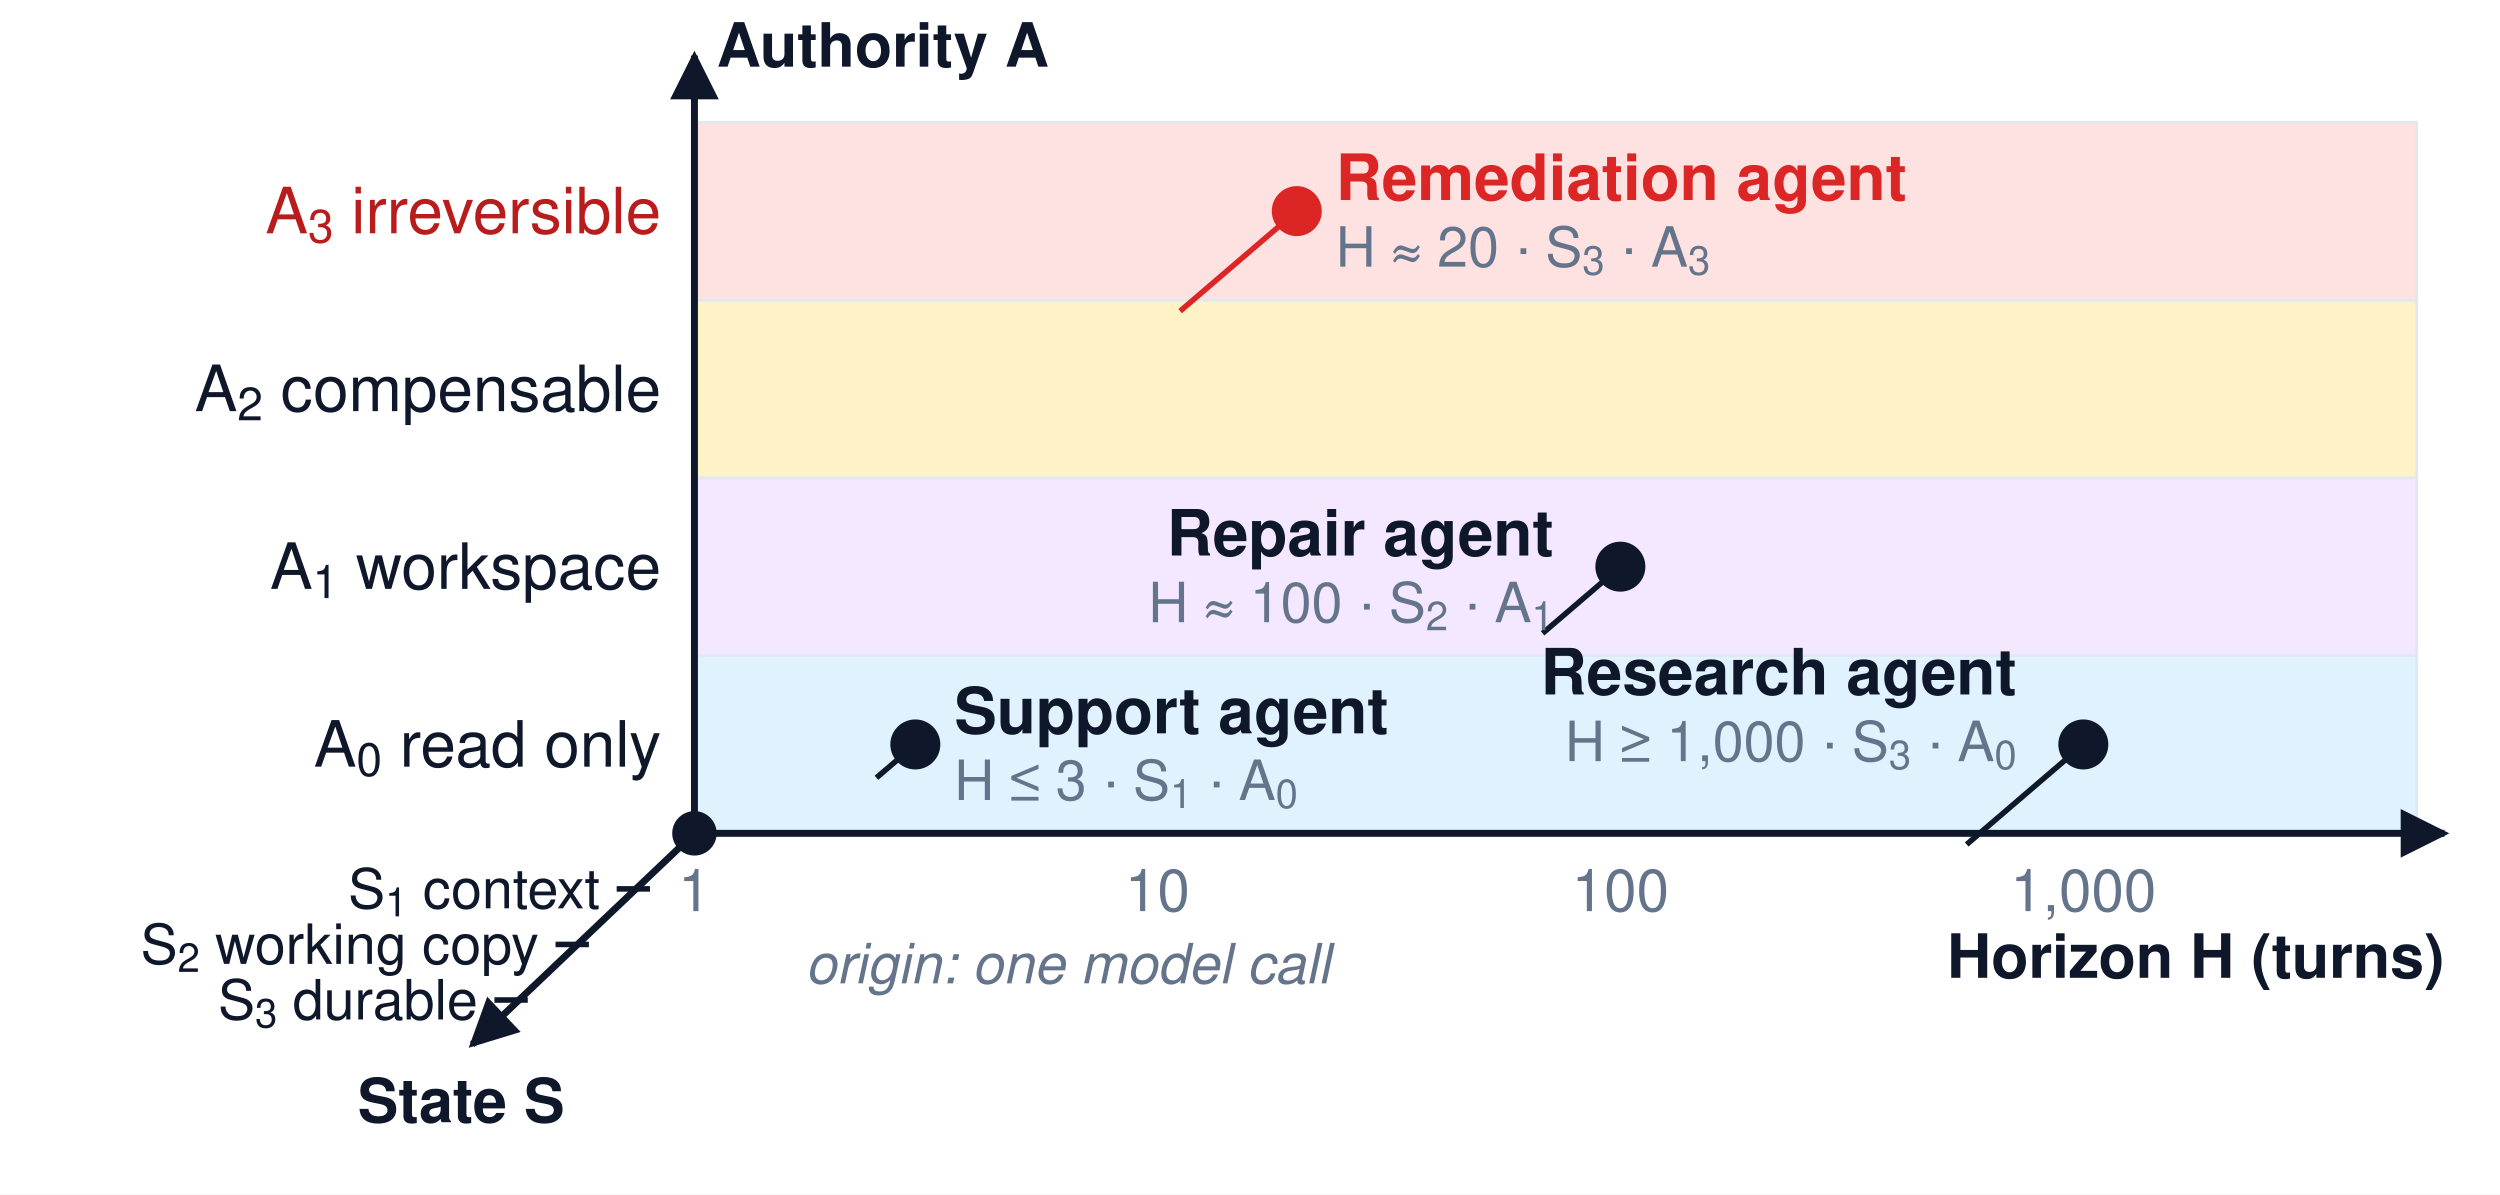
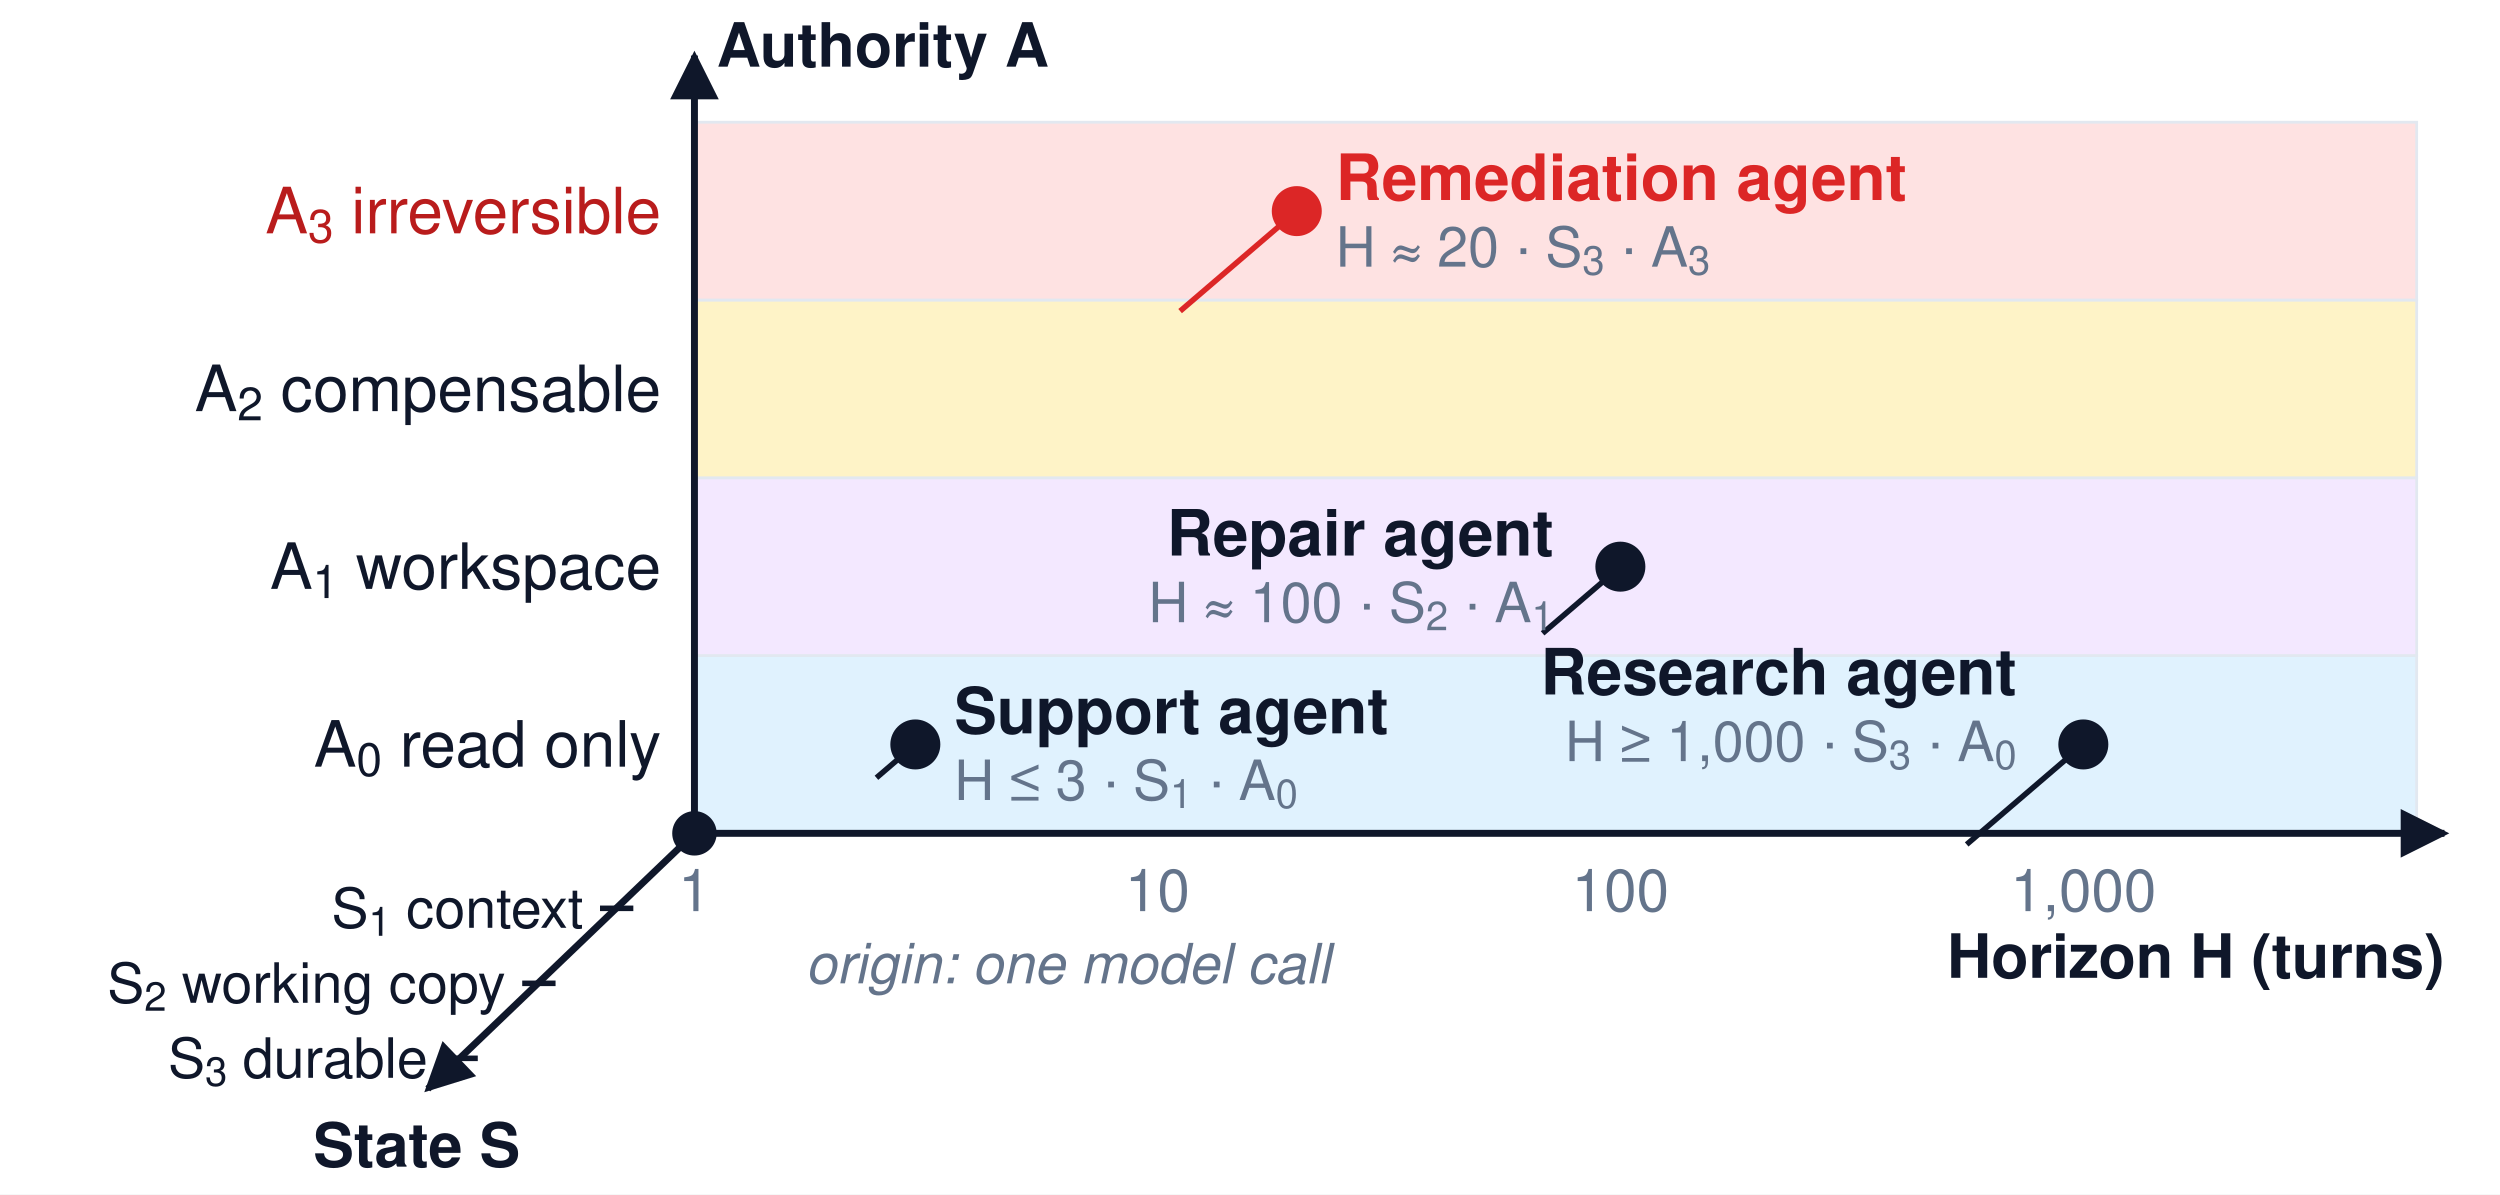
<svg xmlns="http://www.w3.org/2000/svg" viewBox="0 0 900 430" width="900" height="430">
  <defs>
-     <marker id="a64748b" viewBox="0 0 10 10" refX="9" refY="5" markerWidth="7" markerHeight="7" orient="auto-start-reverse">
-       <path d="M0,0 L10,5 L0,10 z" fill="#64748b" />
+     <marker id="a7c3aed" viewBox="0 0 10 10" refX="9" refY="5" markerWidth="7" markerHeight="7" orient="auto-start-reverse">
+       <path d="M0,0 L10,5 L0,10 z" fill="#7c3aed" />
+     </marker>
+     <marker id="adc2626" viewBox="0 0 10 10" refX="9" refY="5" markerWidth="7" markerHeight="7" orient="auto-start-reverse">
+       <path d="M0,0 L10,5 L0,10 z" fill="#dc2626" />
+     </marker>
+     <marker id="a0f172a" viewBox="0 0 10 10" refX="9" refY="5" markerWidth="7" markerHeight="7" orient="auto-start-reverse">
+       <path d="M0,0 L10,5 L0,10 z" fill="#0f172a" />
    </marker>
    <marker id="a16a34a" viewBox="0 0 10 10" refX="9" refY="5" markerWidth="7" markerHeight="7" orient="auto-start-reverse">
      <path d="M0,0 L10,5 L0,10 z" fill="#16a34a" />
    </marker>
    <marker id="a0284c7" viewBox="0 0 10 10" refX="9" refY="5" markerWidth="7" markerHeight="7" orient="auto-start-reverse">
      <path d="M0,0 L10,5 L0,10 z" fill="#0284c7" />
    </marker>
-     <marker id="a0f172a" viewBox="0 0 10 10" refX="9" refY="5" markerWidth="7" markerHeight="7" orient="auto-start-reverse">
-       <path d="M0,0 L10,5 L0,10 z" fill="#0f172a" />
-     </marker>
-     <marker id="adc2626" viewBox="0 0 10 10" refX="9" refY="5" markerWidth="7" markerHeight="7" orient="auto-start-reverse">
-       <path d="M0,0 L10,5 L0,10 z" fill="#dc2626" />
+     <marker id="a64748b" viewBox="0 0 10 10" refX="9" refY="5" markerWidth="7" markerHeight="7" orient="auto-start-reverse">
+       <path d="M0,0 L10,5 L0,10 z" fill="#64748b" />
    </marker>
    <marker id="ad97706" viewBox="0 0 10 10" refX="9" refY="5" markerWidth="7" markerHeight="7" orient="auto-start-reverse">
      <path d="M0,0 L10,5 L0,10 z" fill="#d97706" />
-     </marker>
-     <marker id="a7c3aed" viewBox="0 0 10 10" refX="9" refY="5" markerWidth="7" markerHeight="7" orient="auto-start-reverse">
-       <path d="M0,0 L10,5 L0,10 z" fill="#7c3aed" />
    </marker>
  </defs>
  <rect width="900" height="430" fill="white" />
  <rect x="250" y="236" width="620" height="64" rx="0" fill="#e0f2fe" stroke="#e2e8f0" stroke-width="1" opacity="1.0" />
  <text x="238" y="276.0" font-family="Helvetica, Arial, sans-serif" font-size="23" font-weight="normal" fill="#0f172a" text-anchor="end" opacity="1.0">
    <tspan x="238" dy="0">A<tspan baseline-shift="sub" font-size="72%">0</tspan> read only</tspan>
  </text>
  <rect x="250" y="172" width="620" height="64" rx="0" fill="#f3e8ff" stroke="#e2e8f0" stroke-width="1" opacity="1.0" />
  <text x="238" y="212.0" font-family="Helvetica, Arial, sans-serif" font-size="23" font-weight="normal" fill="#0f172a" text-anchor="end" opacity="1.0">
    <tspan x="238" dy="0">A<tspan baseline-shift="sub" font-size="72%">1</tspan> workspace</tspan>
  </text>
  <rect x="250" y="108" width="620" height="64" rx="0" fill="#fef3c7" stroke="#e2e8f0" stroke-width="1" opacity="1.0" />
  <text x="238" y="148.0" font-family="Helvetica, Arial, sans-serif" font-size="23" font-weight="normal" fill="#0f172a" text-anchor="end" opacity="1.0">
    <tspan x="238" dy="0">A<tspan baseline-shift="sub" font-size="72%">2</tspan> compensable</tspan>
  </text>
  <rect x="250" y="44" width="620" height="64" rx="0" fill="#fee2e2" stroke="#e2e8f0" stroke-width="1" opacity="1.0" />
  <text x="238" y="84.0" font-family="Helvetica, Arial, sans-serif" font-size="23" font-weight="normal" fill="#b91c1c" text-anchor="end" opacity="1.0">
    <tspan x="238" dy="0">A<tspan baseline-shift="sub" font-size="72%">3</tspan> irreversible</tspan>
  </text>
-   <line x1="222" y1="320" x2="234" y2="320" stroke="#0f172a" stroke-width="2" opacity="1.0" />
-   <text x="216" y="327" font-family="Helvetica, Arial, sans-serif" font-size="20" font-weight="normal" fill="#0f172a" text-anchor="end" opacity="1.0">
-     <tspan x="216" dy="0">S<tspan baseline-shift="sub" font-size="72%">1</tspan> context</tspan>
+   <line x1="216" y1="327" x2="228" y2="327" stroke="#0f172a" stroke-width="2" opacity="1.0" />
+   <text x="210" y="334" font-family="Helvetica, Arial, sans-serif" font-size="20" font-weight="normal" fill="#0f172a" text-anchor="end" opacity="1.0">
+     <tspan x="210" dy="0">S<tspan baseline-shift="sub" font-size="72%">1</tspan> context</tspan>
  </text>
-   <line x1="200" y1="340" x2="212" y2="340" stroke="#0f172a" stroke-width="2" opacity="1.0" />
-   <text x="194" y="347" font-family="Helvetica, Arial, sans-serif" font-size="20" font-weight="normal" fill="#0f172a" text-anchor="end" opacity="1.0">
-     <tspan x="194" dy="0">S<tspan baseline-shift="sub" font-size="72%">2</tspan> working copy</tspan>
+   <line x1="188" y1="354" x2="200" y2="354" stroke="#0f172a" stroke-width="2" opacity="1.0" />
+   <text x="182" y="361" font-family="Helvetica, Arial, sans-serif" font-size="20" font-weight="normal" fill="#0f172a" text-anchor="end" opacity="1.0">
+     <tspan x="182" dy="0">S<tspan baseline-shift="sub" font-size="72%">2</tspan> working copy</tspan>
  </text>
-   <line x1="178" y1="360" x2="190" y2="360" stroke="#0f172a" stroke-width="2" opacity="1.0" />
-   <text x="172" y="367" font-family="Helvetica, Arial, sans-serif" font-size="20" font-weight="normal" fill="#0f172a" text-anchor="end" opacity="1.0">
-     <tspan x="172" dy="0">S<tspan baseline-shift="sub" font-size="72%">3</tspan> durable</tspan>
+   <line x1="160" y1="381" x2="172" y2="381" stroke="#0f172a" stroke-width="2" opacity="1.0" />
+   <text x="154" y="388" font-family="Helvetica, Arial, sans-serif" font-size="20" font-weight="normal" fill="#0f172a" text-anchor="end" opacity="1.0">
+     <tspan x="154" dy="0">S<tspan baseline-shift="sub" font-size="72%">3</tspan> durable</tspan>
  </text>
  <line x1="250" y1="300" x2="250" y2="20" stroke="#0f172a" stroke-width="2.5" marker-end="url(#a0f172a)" opacity="1.0" />
  <line x1="250" y1="300" x2="880" y2="300" stroke="#0f172a" stroke-width="2.5" marker-end="url(#a0f172a)" opacity="1.0" />
-   <line x1="250" y1="300" x2="170" y2="376" stroke="#0f172a" stroke-width="2.5" marker-end="url(#a0f172a)" opacity="1.0" />
+   <line x1="250" y1="300" x2="154" y2="392" stroke="#0f172a" stroke-width="2.5" marker-end="url(#a0f172a)" opacity="1.0" />
  <text x="258" y="24" font-family="Helvetica, Arial, sans-serif" font-size="22" font-weight="bold" fill="#0f172a" text-anchor="start" opacity="1.0">
    <tspan x="258" dy="0">Authority A</tspan>
  </text>
  <text x="880" y="352" font-family="Helvetica, Arial, sans-serif" font-size="22" font-weight="bold" fill="#0f172a" text-anchor="end" opacity="1.0">
    <tspan x="880" dy="0">Horizon H (turns)</tspan>
  </text>
-   <text x="166" y="404" font-family="Helvetica, Arial, sans-serif" font-size="22" font-weight="bold" fill="#0f172a" text-anchor="middle" opacity="1.0">
-     <tspan x="166" dy="0">State S</tspan>
+   <text x="150" y="420" font-family="Helvetica, Arial, sans-serif" font-size="22" font-weight="bold" fill="#0f172a" text-anchor="middle" opacity="1.0">
+     <tspan x="150" dy="0">State S</tspan>
  </text>
  <text x="250.0" y="328" font-family="Helvetica, Arial, sans-serif" font-size="21" font-weight="normal" fill="#64748b" text-anchor="middle" opacity="1.0">
    <tspan x="250.0" dy="0">1</tspan>
  </text>
  <text x="416.667" y="328" font-family="Helvetica, Arial, sans-serif" font-size="21" font-weight="normal" fill="#64748b" text-anchor="middle" opacity="1.0">
    <tspan x="416.667" dy="0">10</tspan>
  </text>
  <text x="583.333" y="328" font-family="Helvetica, Arial, sans-serif" font-size="21" font-weight="normal" fill="#64748b" text-anchor="middle" opacity="1.0">
    <tspan x="583.333" dy="0">100</tspan>
  </text>
  <text x="750.0" y="328" font-family="Helvetica, Arial, sans-serif" font-size="21" font-weight="normal" fill="#64748b" text-anchor="middle" opacity="1.0">
    <tspan x="750.0" dy="0">1,000</tspan>
  </text>
  <circle cx="250" cy="300" r="8" fill="#0f172a" />
  <text x="290" y="354" font-family="Helvetica, Arial, sans-serif" font-size="20" font-weight="normal" fill="#64748b" text-anchor="start" font-style="italic" opacity="1.0">
    <tspan x="290" dy="0">origin: one model call</tspan>
  </text>
  <line x1="315.52" y1="280.0" x2="329.52" y2="268.0" stroke="#0f172a" stroke-width="2" />
  <circle cx="329.52" cy="268.0" r="9" fill="#0f172a" />
  <text x="343.52" y="264.0" font-family="Helvetica, Arial, sans-serif" font-size="23" font-weight="bold" fill="#0f172a" text-anchor="start" opacity="1.0">
    <tspan x="343.52" dy="0">Support agent</tspan>
  </text>
  <text x="343.52" y="288.0" font-family="Helvetica, Arial, sans-serif" font-size="20" font-weight="normal" fill="#64748b" text-anchor="start" opacity="1.0">
    <tspan x="343.52" dy="0">H ≤ 3 · S<tspan baseline-shift="sub" font-size="72%">1</tspan> · A<tspan baseline-shift="sub" font-size="72%">0</tspan>
    </tspan>
  </text>
  <line x1="555.333" y1="228.0" x2="583.333" y2="204.0" stroke="#0f172a" stroke-width="2" />
  <circle cx="583.333" cy="204.0" r="9" fill="#0f172a" />
  <text x="559.333" y="200.0" font-family="Helvetica, Arial, sans-serif" font-size="23" font-weight="bold" fill="#0f172a" text-anchor="end" opacity="1.0">
    <tspan x="559.333" dy="0">Repair agent</tspan>
  </text>
  <text x="559.333" y="224.0" font-family="Helvetica, Arial, sans-serif" font-size="20" font-weight="normal" fill="#64748b" text-anchor="end" opacity="1.0">
    <tspan x="559.333" dy="0">H ≈ 100 · S<tspan baseline-shift="sub" font-size="72%">2</tspan> · A<tspan baseline-shift="sub" font-size="72%">1</tspan>
    </tspan>
  </text>
  <line x1="708.0" y1="304.0" x2="750.0" y2="268.0" stroke="#0f172a" stroke-width="2" />
  <circle cx="750.0" cy="268.0" r="9" fill="#0f172a" />
  <text x="726.0" y="250.0" font-family="Helvetica, Arial, sans-serif" font-size="23" font-weight="bold" fill="#0f172a" text-anchor="end" opacity="1.0">
    <tspan x="726.0" dy="0">Research agent</tspan>
  </text>
  <text x="726.0" y="274.0" font-family="Helvetica, Arial, sans-serif" font-size="20" font-weight="normal" fill="#64748b" text-anchor="end" opacity="1.0">
    <tspan x="726.0" dy="0">H ≥ 1,000 · S<tspan baseline-shift="sub" font-size="72%">3</tspan> · A<tspan baseline-shift="sub" font-size="72%">0</tspan>
    </tspan>
  </text>
  <line x1="424.838" y1="112.0" x2="466.838" y2="76.0" stroke="#dc2626" stroke-width="2" />
  <circle cx="466.838" cy="76.0" r="9" fill="#dc2626" />
  <text x="480.838" y="72.0" font-family="Helvetica, Arial, sans-serif" font-size="23" font-weight="bold" fill="#dc2626" text-anchor="start" opacity="1.0">
    <tspan x="480.838" dy="0">Remediation agent</tspan>
  </text>
  <text x="480.838" y="96.0" font-family="Helvetica, Arial, sans-serif" font-size="20" font-weight="normal" fill="#64748b" text-anchor="start" opacity="1.0">
    <tspan x="480.838" dy="0">H ≈ 20 · S<tspan baseline-shift="sub" font-size="72%">3</tspan> · A<tspan baseline-shift="sub" font-size="72%">3</tspan>
    </tspan>
  </text>
</svg>
